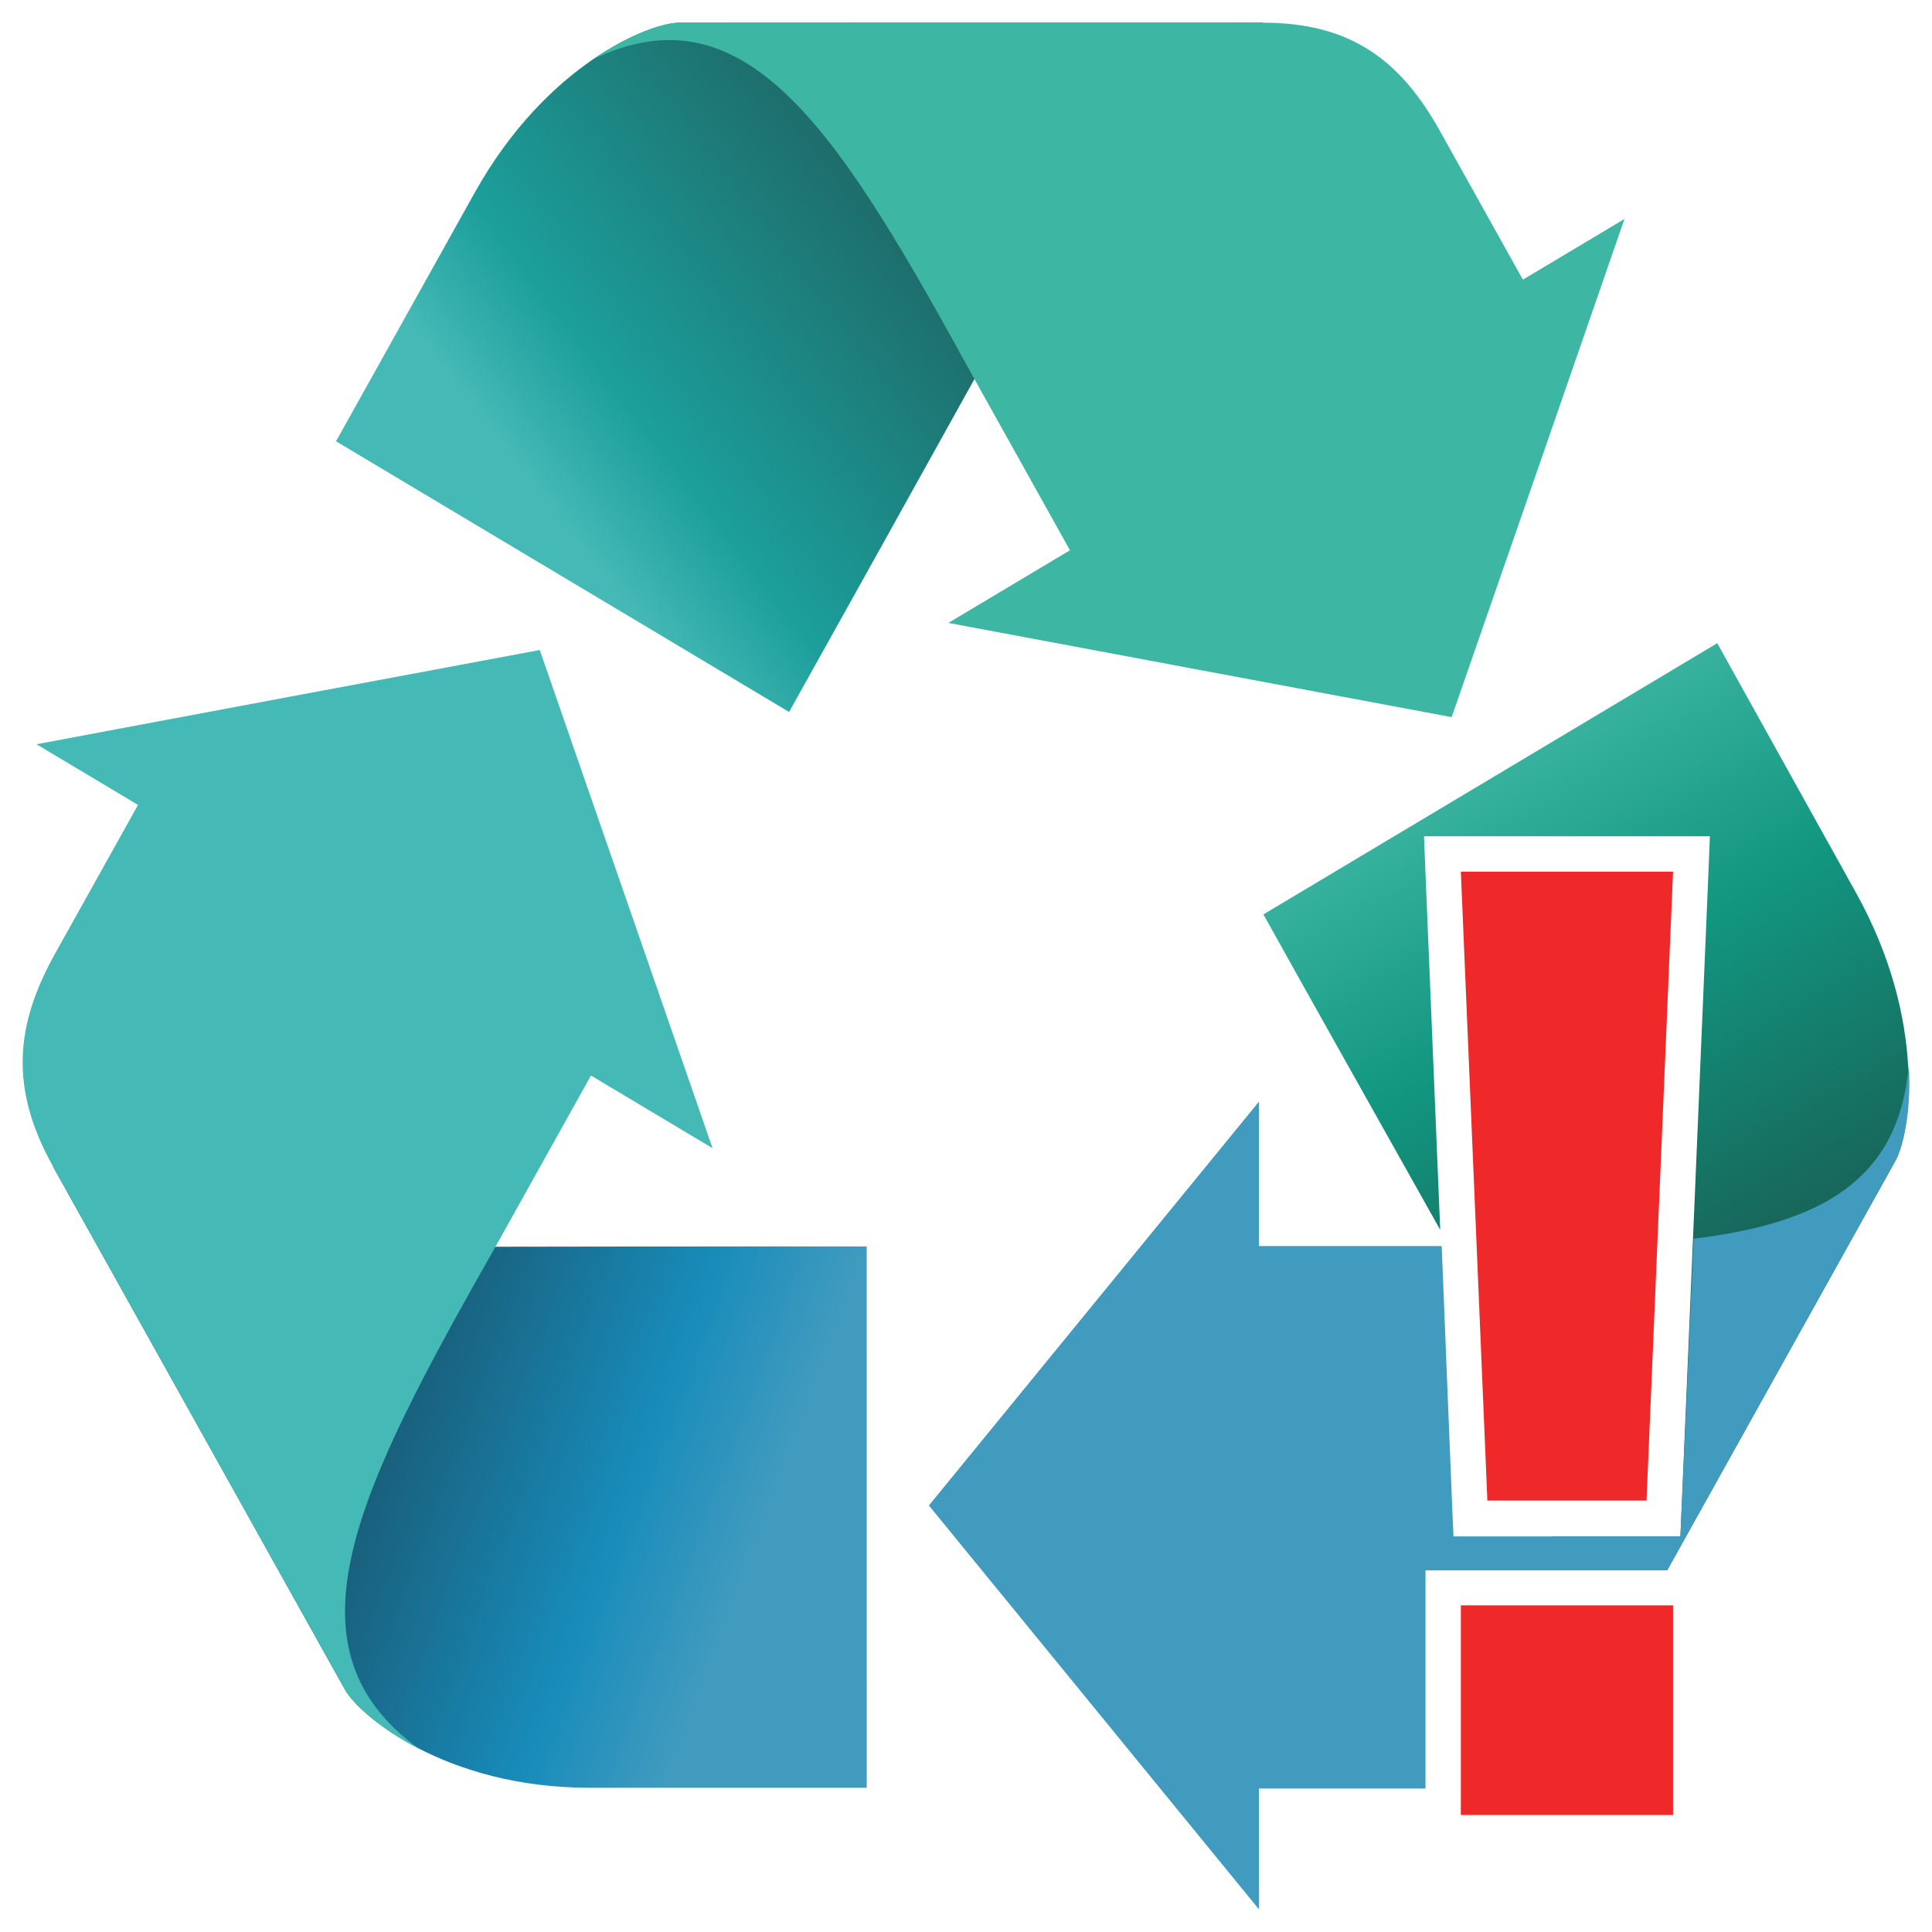
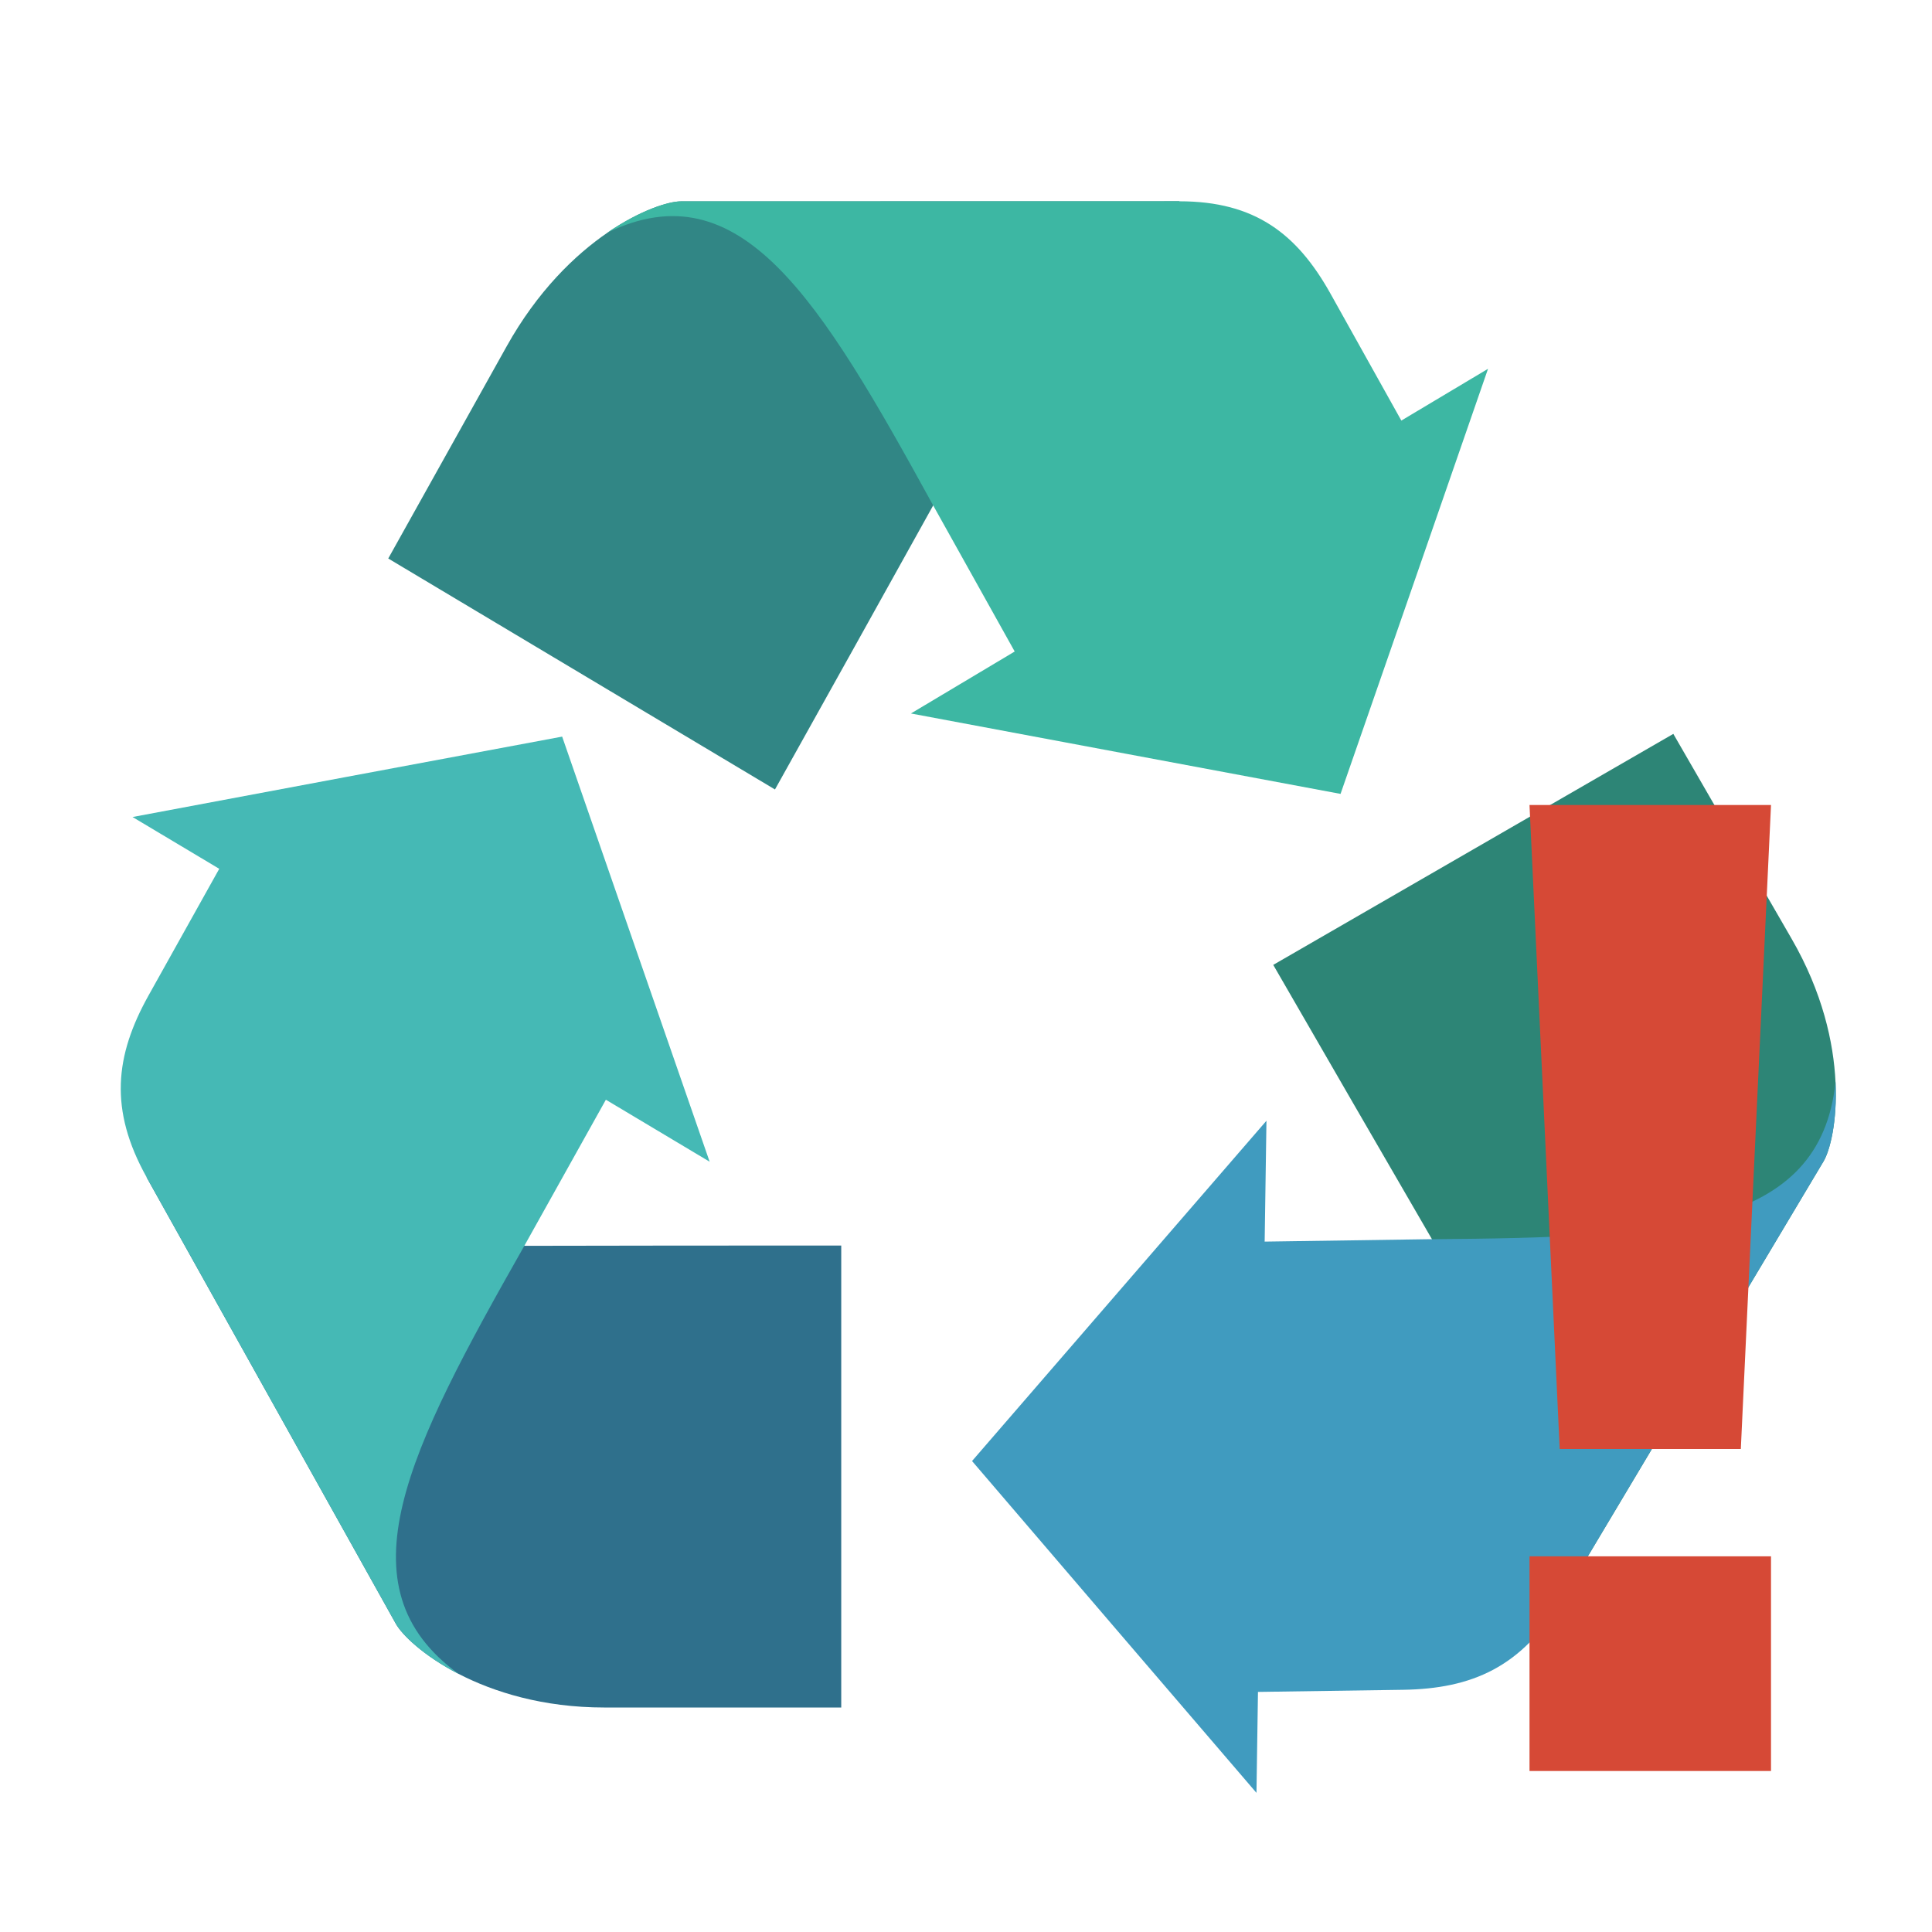
- <svg xmlns="http://www.w3.org/2000/svg" xmlns:xlink="http://www.w3.org/1999/xlink" viewBox="0 0 256 256" id="svg2" version="1.1" width="100%" height="100%">
-   <defs id="defs14">
-     <linearGradient gradientUnits="userSpaceOnUse" xlink:href="#linearGradient4146" id="linearGradient3307" y2="732.153" x2="894.946" y1="640.894" x1="881.505" />
-     <linearGradient gradientUnits="userSpaceOnUse" xlink:href="#linearGradient4801" id="linearGradient3305" y2="654.335" x2="877.73" y1="732.014" x1="889.936" />
-     <linearGradient gradientUnits="userSpaceOnUse" xlink:href="#linearGradient4748" id="linearGradient3303" y2="732.153" x2="894.946" y1="631.153" x1="838.632" />
-     <linearGradient gradientUnits="userSpaceOnUse" xlink:href="#linearGradient4136" id="linearGradient3124" y2="531.383" x2="730.942" y1="535.416" x1="853.489" />
-     <linearGradient gradientUnits="userSpaceOnUse" xlink:href="#linearGradient3873" id="linearGradient3122" y2="334.234" x2="810.714" y1="557.806" x1="689.146" />
-     <linearGradient gradientUnits="userSpaceOnUse" xlink:href="#linearGradient4156" id="linearGradient3120" y2="573.684" x2="854.286" y1="518.684" x1="713.036" />
-     <linearGradient gradientUnits="userSpaceOnUse" xlink:href="#linearGradient4146" id="linearGradient3118" y2="516.494" x2="716.031" y1="561.186" x1="844.636" />
-     <linearGradient gradientUnits="userSpaceOnUse" xlink:href="#linearGradient4146" id="linearGradient4915" y2="732.153" x2="894.946" y1="640.894" x1="881.505" />
-     <linearGradient gradientUnits="userSpaceOnUse" xlink:href="#linearGradient4801" id="linearGradient4913" y2="654.335" x2="877.73" y1="732.014" x1="889.936" />
-     <linearGradient gradientUnits="userSpaceOnUse" xlink:href="#linearGradient4748" id="linearGradient4911" y2="732.153" x2="894.946" y1="631.153" x1="838.632" />
-     <linearGradient id="linearGradient4748-8">
-       <stop offset="0" style="stop-color:#fcb923;stop-opacity:1" id="stop4750-3" />
-       <stop offset="0.478" style="stop-color:#fcb923;stop-opacity:1" id="stop4752-2" />
-       <stop offset="1" style="stop-color:#d97712;stop-opacity:1" id="stop4754-8" />
-     </linearGradient>
-     <linearGradient id="linearGradient4748-4">
-       <stop offset="0" style="stop-color:#fcb923;stop-opacity:1" id="stop4750-7" />
-       <stop offset="0.478" style="stop-color:#fcb923;stop-opacity:1" id="stop4752-1" />
-       <stop offset="1" style="stop-color:#d97712;stop-opacity:1" id="stop4754-3" />
-     </linearGradient>
-     <linearGradient gradientUnits="userSpaceOnUse" xlink:href="#linearGradient4156" id="linearGradient4154" y2="573.684" x2="854.286" y1="518.684" x1="713.036" />
-     <linearGradient gradientUnits="userSpaceOnUse" xlink:href="#linearGradient4136" id="linearGradient4142" y2="531.383" x2="730.942" y1="535.416" x1="853.489" />
-     <linearGradient gradientUnits="userSpaceOnUse" xlink:href="#linearGradient3873" id="linearGradient4120" y2="334.234" x2="810.714" y1="557.806" x1="689.146" />
-     <linearGradient id="linearGradient3873-4">
-       <stop offset="0" style="stop-color:#2c9157;stop-opacity:1" id="stop3875-42" />
-       <stop offset="0.803" style="stop-color:#2c9157;stop-opacity:1" id="stop3881-50" />
-       <stop offset="1" style="stop-color:#006457;stop-opacity:1" id="stop3877-4" />
-     </linearGradient>
-     <linearGradient gradientUnits="userSpaceOnUse" xlink:href="#linearGradient3873-4" id="linearGradient3879-4" y2="334.234" x2="810.714" y1="557.806" x1="689.146" />
-     <linearGradient id="linearGradient3836-0">
-       <stop offset="0" style="stop-color:#0b0184;stop-opacity:1" id="stop3838-2" />
-       <stop offset="0.326" style="stop-color:#2322ee;stop-opacity:1" id="stop3871-2" />
-       <stop offset="1" style="stop-color:#3b44fa;stop-opacity:1" id="stop3840-15" />
-     </linearGradient>
-     <linearGradient id="linearGradient3873-8">
-       <stop offset="0" style="stop-color:#2c9157;stop-opacity:1" id="stop3875-8" />
-       <stop offset="0.803" style="stop-color:#2c9157;stop-opacity:1" id="stop3881-1" />
-       <stop offset="1" style="stop-color:#006457;stop-opacity:1" id="stop3877-8" />
-     </linearGradient>
-     <linearGradient gradientUnits="userSpaceOnUse" xlink:href="#linearGradient3873-8" id="linearGradient3879-12" y2="334.234" x2="810.714" y1="557.806" x1="689.146" />
-     <linearGradient id="linearGradient3836-9">
-       <stop offset="0" style="stop-color:#0b0184;stop-opacity:1" id="stop3838-0" />
-       <stop offset="0.326" style="stop-color:#2322ee;stop-opacity:1" id="stop3871-53" />
-       <stop offset="1" style="stop-color:#3b44fa;stop-opacity:1" id="stop3840-9" />
-     </linearGradient>
-     <linearGradient gradientUnits="userSpaceOnUse" xlink:href="#linearGradient4146" id="linearGradient3869-4" y2="516.494" x2="716.031" y1="561.186" x1="844.636" />
-     <linearGradient id="linearGradient3873-9">
-       <stop offset="0" style="stop-color:#2c9157;stop-opacity:1" id="stop3875-9" />
-       <stop offset="0.803" style="stop-color:#2c9157;stop-opacity:1" id="stop3881-5" />
-       <stop offset="1" style="stop-color:#006457;stop-opacity:1" id="stop3877-5" />
-     </linearGradient>
-     <linearGradient gradientUnits="userSpaceOnUse" xlink:href="#linearGradient3873-9" id="linearGradient3879-1" y2="334.234" x2="810.714" y1="557.806" x1="689.146" />
-     <linearGradient id="linearGradient3836-4">
-       <stop offset="0" style="stop-color:#0b0184;stop-opacity:1" id="stop3838-9" />
-       <stop offset="0.326" style="stop-color:#2322ee;stop-opacity:1" id="stop3871-3" />
-       <stop offset="1" style="stop-color:#3b44fa;stop-opacity:1" id="stop3840-1" />
-     </linearGradient>
-     <linearGradient id="linearGradient3873-2">
-       <stop offset="0" style="stop-color:#2c9157;stop-opacity:1" id="stop3875-4" />
-       <stop offset="0.803" style="stop-color:#2c9157;stop-opacity:1" id="stop3881-6" />
-       <stop offset="1" style="stop-color:#006457;stop-opacity:1" id="stop3877-6" />
-     </linearGradient>
-     <linearGradient gradientUnits="userSpaceOnUse" xlink:href="#linearGradient3873-2" id="linearGradient3879-3" y2="334.234" x2="810.714" y1="557.806" x1="689.146" />
-     <linearGradient id="linearGradient3836-8">
-       <stop offset="0" style="stop-color:#0b0184;stop-opacity:1" id="stop3838-1" />
-       <stop offset="0.326" style="stop-color:#2322ee;stop-opacity:1" id="stop3871-5" />
-       <stop offset="1" style="stop-color:#3b44fa;stop-opacity:1" id="stop3840-2" />
-     </linearGradient>
-     <linearGradient gradientUnits="userSpaceOnUse" xlink:href="#linearGradient3855" id="linearGradient3861" y2="418.076" x2="720" y1="418.076" x1="-20" />
-     <linearGradient id="linearGradient3820">
-       <stop offset="0" style="stop-color:#ff0000;stop-opacity:1" id="stop3822" />
-       <stop offset="1" style="stop-color:#ff0000;stop-opacity:0" id="stop3824" />
-     </linearGradient>
-     <linearGradient id="linearGradient3836">
-       <stop offset="0" style="stop-color:#0b0184;stop-opacity:1" id="stop3838" />
-       <stop offset="0.326" style="stop-color:#2322ee;stop-opacity:1" id="stop3871" />
-       <stop offset="1" style="stop-color:#3b44fa;stop-opacity:1" id="stop3840" />
-     </linearGradient>
-     <linearGradient id="linearGradient3855">
-       <stop offset="0" style="stop-color:#3b44fa;stop-opacity:1" id="stop3857" />
-       <stop offset="1" style="stop-color:#3b44fa;stop-opacity:0" id="stop3859" />
-     </linearGradient>
-     <linearGradient id="linearGradient3873">
-       <stop offset="0" style="stop-color:#2c9157;stop-opacity:1" id="stop3875" />
-       <stop offset="0.803" style="stop-color:#2c9157;stop-opacity:1" id="stop3881" />
-       <stop offset="1" style="stop-color:#006457;stop-opacity:1" id="stop3877" />
-     </linearGradient>
-     <linearGradient id="linearGradient4136">
-       <stop offset="0" style="stop-color:#fcb923;stop-opacity:1" id="stop4138" />
-       <stop offset="0.705" style="stop-color:#fcb923;stop-opacity:1" id="stop4144" />
-       <stop offset="1" style="stop-color:#d97712;stop-opacity:1" id="stop4140" />
-     </linearGradient>
-     <linearGradient id="linearGradient4146">
-       <stop offset="0" style="stop-color:#45b9b6;stop-opacity:1;" id="stop4148" />
-       <stop offset="0.277" style="stop-color:#1c9f9b;stop-opacity:1;" id="stop4150" />
-       <stop offset="1" style="stop-color:#1d6c6a;stop-opacity:1;" id="stop4152" />
-     </linearGradient>
-     <linearGradient id="linearGradient4156">
-       <stop offset="0" style="stop-color:#0d00ab;stop-opacity:1" id="stop4158" />
-       <stop offset="0.497" style="stop-color:#2322ee;stop-opacity:1" id="stop4160" />
-       <stop offset="1" style="stop-color:#3b44fa;stop-opacity:1" id="stop4162" />
-     </linearGradient>
-     <linearGradient id="linearGradient4748">
-       <stop offset="0" style="stop-color:#3db7a3;stop-opacity:1;" id="stop4750" />
-       <stop offset="0.478" style="stop-color:#129680;stop-opacity:1;" id="stop4752" />
-       <stop offset="1" style="stop-color:#17675a;stop-opacity:1;" id="stop4754" />
-     </linearGradient>
-     <linearGradient id="linearGradient4801">
-       <stop offset="0" style="stop-color:#195f7b;stop-opacity:1;" id="stop4803" />
-       <stop offset="0.643" style="stop-color:#188cba;stop-opacity:1;" id="stop4805" />
-       <stop offset="1" style="stop-color:#419bbf;stop-opacity:1;" id="stop4807" />
-     </linearGradient>
-     <linearGradient xlink:href="#linearGradient4748" id="linearGradient3255" gradientUnits="userSpaceOnUse" gradientTransform="matrix(0.1025508,0,0,0.1060949,-52.1124,-46.89809)" x1="838.632" y1="631.153" x2="894.946" y2="732.153" />
-     <linearGradient xlink:href="#linearGradient4801" id="linearGradient3261" gradientUnits="userSpaceOnUse" x1="889.936" y1="732.014" x2="877.73" y2="654.335" gradientTransform="matrix(-0.3203787,0.5742557,-0.554912,-0.3315467,739.5701,-69.62236)" />
-     <linearGradient xlink:href="#linearGradient4146" id="linearGradient3267" gradientUnits="userSpaceOnUse" x1="881.505" y1="640.894" x2="894.946" y2="732.153" gradientTransform="matrix(-0.3203787,-0.5742557,0.554912,-0.3315467,-11.32955,771.618)" />
-     <linearGradient xlink:href="#linearGradient4748" id="linearGradient4310" gradientUnits="userSpaceOnUse" gradientTransform="matrix(0.6407573,0,0,0.6630933,-341.3528,-321.3631)" x1="838.632" y1="631.153" x2="894.946" y2="732.153" />
-   </defs>
-   <path style="fill:url(#linearGradient4310);fill-opacity:1;fill-rule:nonzero;stroke:none" d="m 227.544,85.227 -60.139,35.938 c 7.756,13.915 15.642,27.902 23.431,41.797 l -1.953,-47.266 -0.195,-4.883 4.881,0 28.117,0 4.881,0 -0.195,4.883 -3.515,83.399 -0.195,4.492 -4.491,0 -12.496,0 1.562,4.492 13.668,0 30.265,-54.297 c 1.893,-3.394 4.298,-18.393 -5.272,-35.547 L 227.544,85.227 z m -29.093,34.961 2.929,71.484 0.976,2.539 11.325,0 3.124,-74.023 -18.354,0 z m 12.106,97.266 1.953,5.664 3.124,-5.664 -5.077,0 z" id="rect4164-7-9-29" />
-   <path style="fill:#419bbf;fill-opacity:1;fill-rule:nonzero;stroke:none" d="m 252.928,141.086 c -1.294,15.331 -11.663,21 -28.507,23.047 l -1.562,34.961 -0.195,4.492 -4.491,0 -21.088,0 -4.491,0 -0.195,-4.492 -1.367,-33.985 -24.212,0 0,-19.14 -21.869,26.758 -21.869,26.758 21.869,26.758 21.869,26.758 0,-16.016 21.869,0 c 0.065,0 0.13,2e-4 0.195,0 l 0,-24.219 0,-4.688 4.686,0 27.336,0 30.265,-54.297 c 0.95,-1.703 2.136,-6.35 1.757,-12.695 z m -38.075,23.828 c -4.468,0.219 -9.334,0.186 -14.449,0.195 l 1.172,29.102 12.106,0 1.172,-29.297 z m -16.597,52.539 0,18.164 c 5.723,-1.777 10.365,-5.527 14.254,-12.5 l 3.124,-5.664 -17.378,0 z" id="rect4164-7-9-29-0" />
-   <path d="m 114.846,236.893 -0.002,-71.735 c -16.401,-0.006 -32.802,0.005 -49.203,0.04 L 7.006,154.543 45.708,223.886 c 1.894,3.394 13.25,13.004 32.39,13.004 z" id="rect4164-7-9-29-1" style="fill:url(#linearGradient3261);fill-opacity:1;fill-rule:nonzero;stroke:none" />
-   <path d="m 65.651,165.199 12.655,-22.683 16.11,9.625 L 82.964,119.122 71.52,86.132 38.172,92.36 4.832,98.617 18.288,106.657 7.316,126.325 c -5.223,9.361 -6.151,17.739 -0.3,28.222 l 38.697,69.348 c 0.95,1.702 4.275,4.969 9.774,7.802 -18.702,-13.548 -7.894,-34.648 10.164,-66.499 z" id="rect4164-7-9-29-0-6" style="fill:#45b9b6;fill-opacity:1;fill-rule:nonzero;stroke:none" />
-   <path d="M 44.524,58.474 104.557,94.34 C 112.763,79.645 120.954,64.94 129.122,50.222 l 38.234,-47.222 -77.381,0.01 c -3.787,6e-4 -17.508,5.373 -27.078,22.527 z" id="rect4164-7-9-29-01" style="fill:url(#linearGradient3267);fill-opacity:1;fill-rule:nonzero;stroke:none" />
-   <path d="m 129.119,50.231 12.655,22.683 -16.11,9.625 33.358,6.246 33.33,6.239 11.462,-33.001 11.434,-33.008 -13.457,8.04 -10.973,-19.668 C 185.596,8.026 179.05,3.005 167.351,3.007 l -77.383,0.006 c -1.9,3e-4 -6.296,1.347 -11.416,4.859 20.688,-9.987 32.942,10.25 50.568,42.358 z" id="rect4164-7-9-29-0-2" style="fill:#3db7a3;fill-opacity:1;fill-rule:nonzero;stroke:none" />
-   <path id="path4069" d="m 193.57,115.5 3.515,83.333 21.088,0 3.515,-83.333 -28.117,0 z m 0,97.222 0,27.778 28.117,0 0,-27.778 -28.117,0 z" style="color:#bebebe;fill:#ef2929" />
+ <svg xmlns="http://www.w3.org/2000/svg" width="256" height="256" viewBox="0 0 256 256">
+   <path style="fill:#2f708c" d="M 111.469 226.254 L 111.469 165.043 C 97.469 165.035 83.469 165.047 69.469 165.078 L 19.418 155.984 L 52.453 215.16 C 54.07 218.055 63.766 226.258 80.102 226.254 Z " />
+   <path style="fill:#45b9b5" d="M 69.477 165.078 L 80.281 145.719 L 94.031 153.934 L 84.254 125.758 L 74.488 97.605 L 46.023 102.922 L 17.562 108.258 L 29.051 115.121 L 19.684 131.902 C 15.227 139.891 14.434 147.039 19.426 155.988 L 52.457 215.164 C 53.27 216.617 56.109 219.406 60.801 221.82 C 44.84 210.262 54.062 192.254 69.477 165.078 Z " />
+   <path style="fill:#318685" d="M 51.445 74.004 L 102.688 104.609 C 109.691 92.07 116.684 79.523 123.656 66.965 L 156.293 26.668 L 90.238 26.68 C 87.008 26.68 75.297 31.262 67.129 45.902 Z " />
+   <path style="fill:#3db7a3" d="M 123.652 66.973 L 134.453 86.328 L 120.703 94.539 L 149.176 99.871 L 177.629 105.195 L 187.41 77.035 L 197.172 48.867 L 185.684 55.727 L 176.316 38.945 C 171.859 30.957 166.273 26.672 156.285 26.672 L 90.234 26.68 C 88.613 26.68 84.859 27.828 80.488 30.824 C 98.148 22.301 108.609 39.57 123.652 66.973 Z " />
+   <path style="fill:#2d8576" d="M 221.723 97.242 L 168.711 127.852 C 175.707 139.977 182.715 152.094 189.742 164.203 L 206.895 212.094 L 241.621 153.898 C 243.32 151.051 245.578 138.555 237.406 124.406 Z " />
+   <path style="fill:#409bbf" d="M 189.738 164.195 L 167.574 164.52 L 167.812 148.504 L 148.297 171.059 L 128.801 193.594 L 147.637 215.586 L 166.488 237.562 L 166.688 224.188 L 185.906 223.906 C 195.055 223.773 201.641 220.887 206.891 212.086 L 241.625 153.891 C 242.477 152.465 243.473 148.613 243.219 143.336 C 241.188 162.941 220.984 163.957 189.738 164.199 Z " />
+   <path style="fill:#d64936" d="M 202.668 106.668 L 206.668 192 L 230.668 192 L 234.668 106.668 Z M 202.668 206.223 L 202.668 234.668 L 234.668 234.668 L 234.668 206.223 Z " />
</svg>
